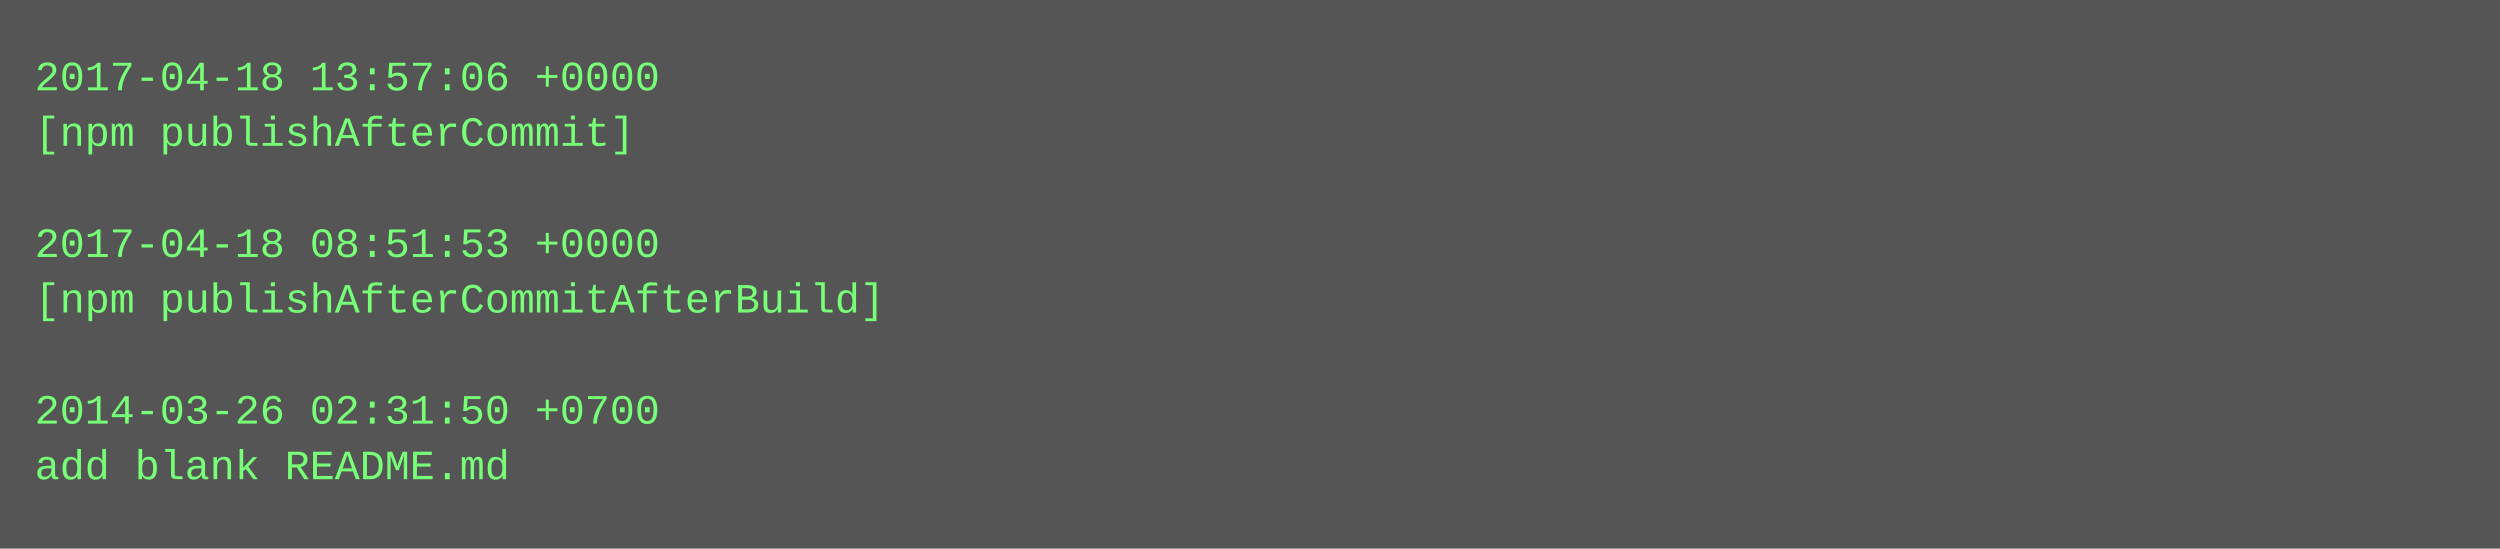
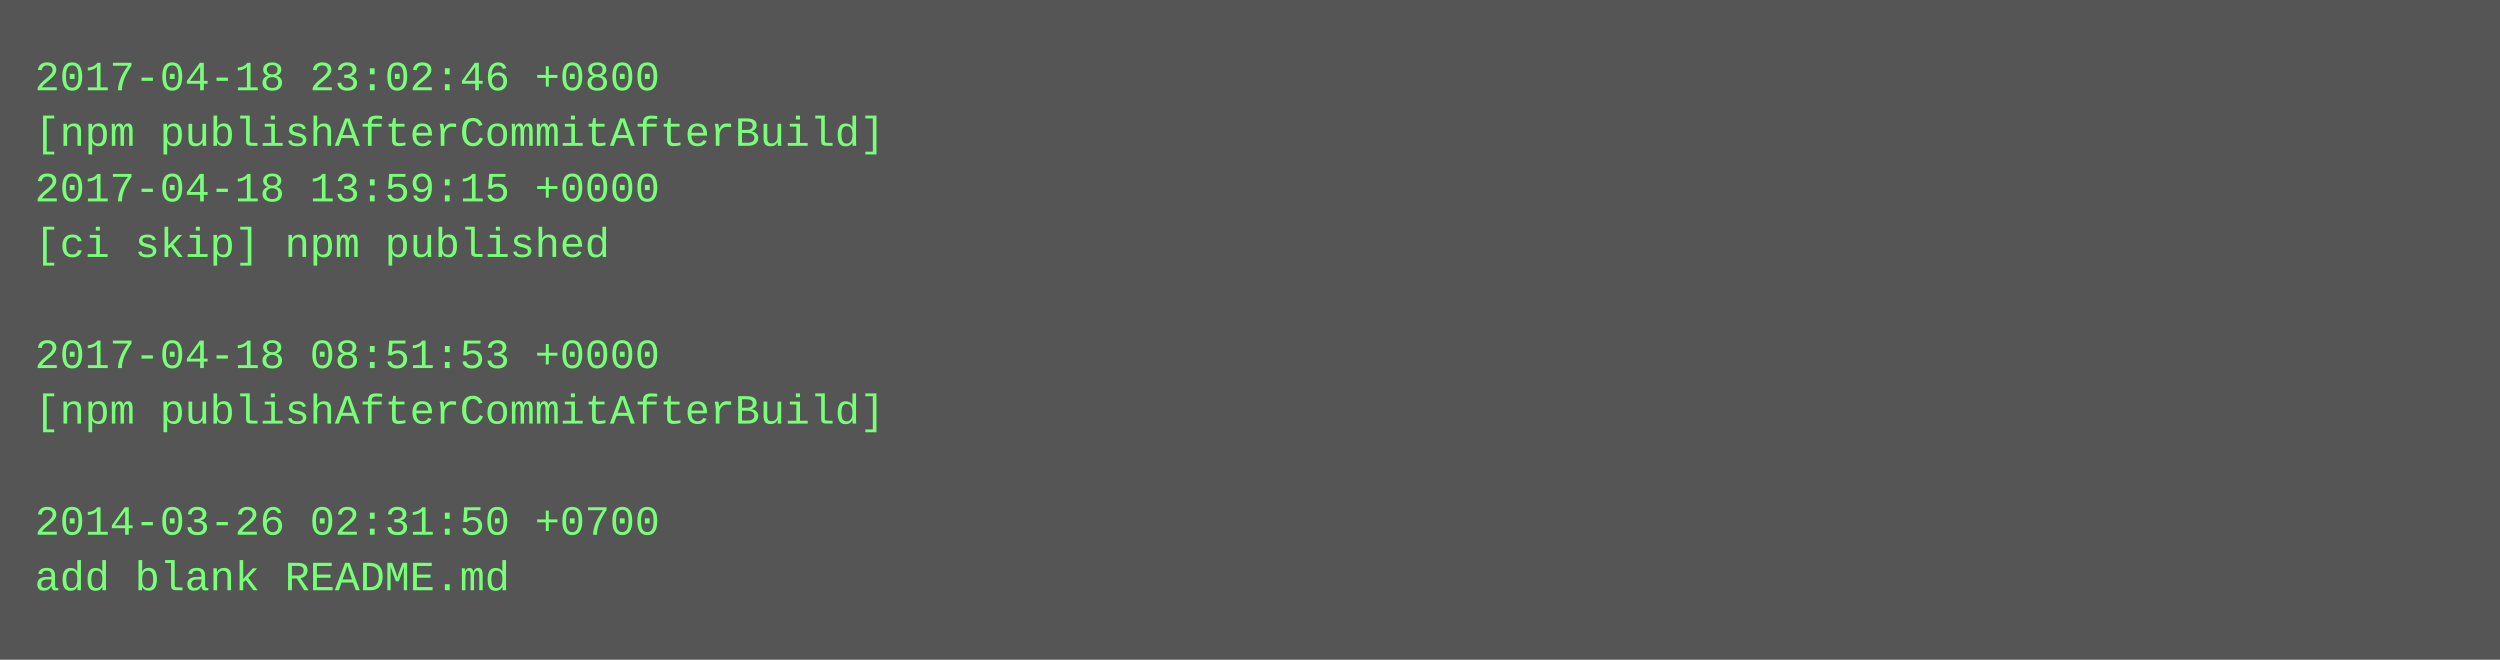
- <svg xmlns="http://www.w3.org/2000/svg" height="158" width="720">
-   <rect height="158" fill="#555" width="720" />
+ <svg xmlns="http://www.w3.org/2000/svg" height="190" width="720">
+   <rect height="190" fill="#555" width="720" />
  <text fill="#7f7" font-family="Courier New" font-size="12" xml:space="preserve">
-     <tspan x="10" y="26">2017-04-18 13:57:06 +0000</tspan>
-     <tspan x="10" y="42">[npm publishAfterCommit]</tspan>
-     <tspan x="10" y="58" />
-     <tspan x="10" y="74">2017-04-18 08:51:53 +0000</tspan>
-     <tspan x="10" y="90">[npm publishAfterCommitAfterBuild]</tspan>
-     <tspan x="10" y="106" />
-     <tspan x="10" y="122">2014-03-26 02:31:50 +0700</tspan>
-     <tspan x="10" y="138">add blank README.md</tspan>
+     <tspan x="10" y="26">2017-04-18 23:02:46 +0800</tspan>
+     <tspan x="10" y="42">[npm publishAfterCommitAfterBuild]</tspan>
+     <tspan x="10" y="58">2017-04-18 13:59:15 +0000</tspan>
+     <tspan x="10" y="74">[ci skip] npm published</tspan>
+     <tspan x="10" y="90" />
+     <tspan x="10" y="106">2017-04-18 08:51:53 +0000</tspan>
+     <tspan x="10" y="122">[npm publishAfterCommitAfterBuild]</tspan>
+     <tspan x="10" y="138" />
+     <tspan x="10" y="154">2014-03-26 02:31:50 +0700</tspan>
+     <tspan x="10" y="170">add blank README.md</tspan>
  </text>
</svg>
